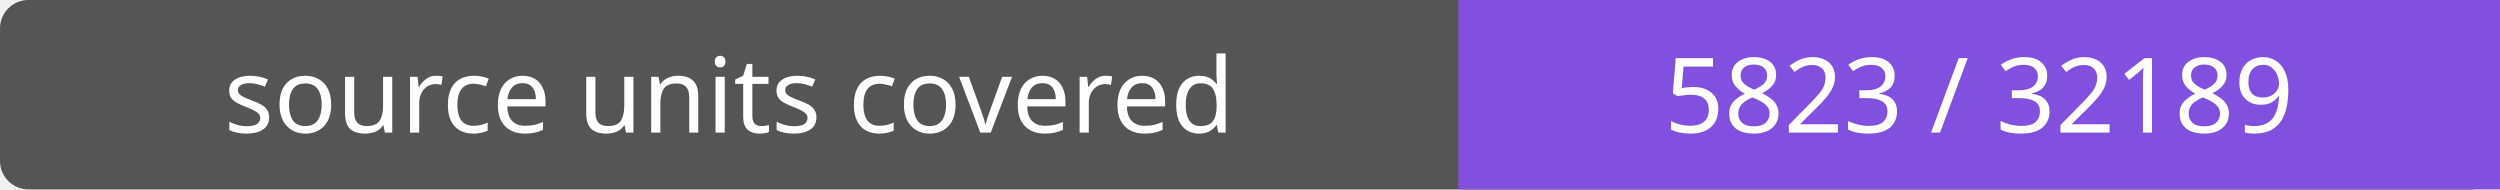
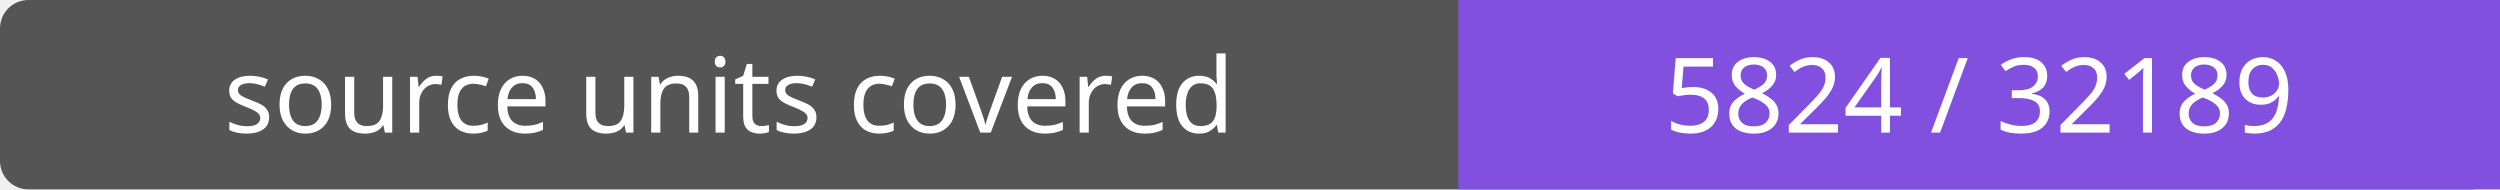
- <svg xmlns="http://www.w3.org/2000/svg" width="264" height="20" role="img" aria-label="source units covered: 5823 / 32189">
+ <svg xmlns="http://www.w3.org/2000/svg" width="264" height="20" role="img" aria-label="source units covered: 5824 / 32189">
  <rect width="264" height="20" rx="3" fill="#555" />
  <path fill="#8250df" d="M154 0h110v20H154z" />
  <g fill="#fff" text-anchor="middle" font-family="Verdana,sans-serif" font-size="11">
    <text x="77.0" y="14">source units covered</text>
-     <text x="209.0" y="14">5823 / 32189</text>
+     <text x="209.0" y="14">5824 / 32189</text>
  </g>
</svg>
